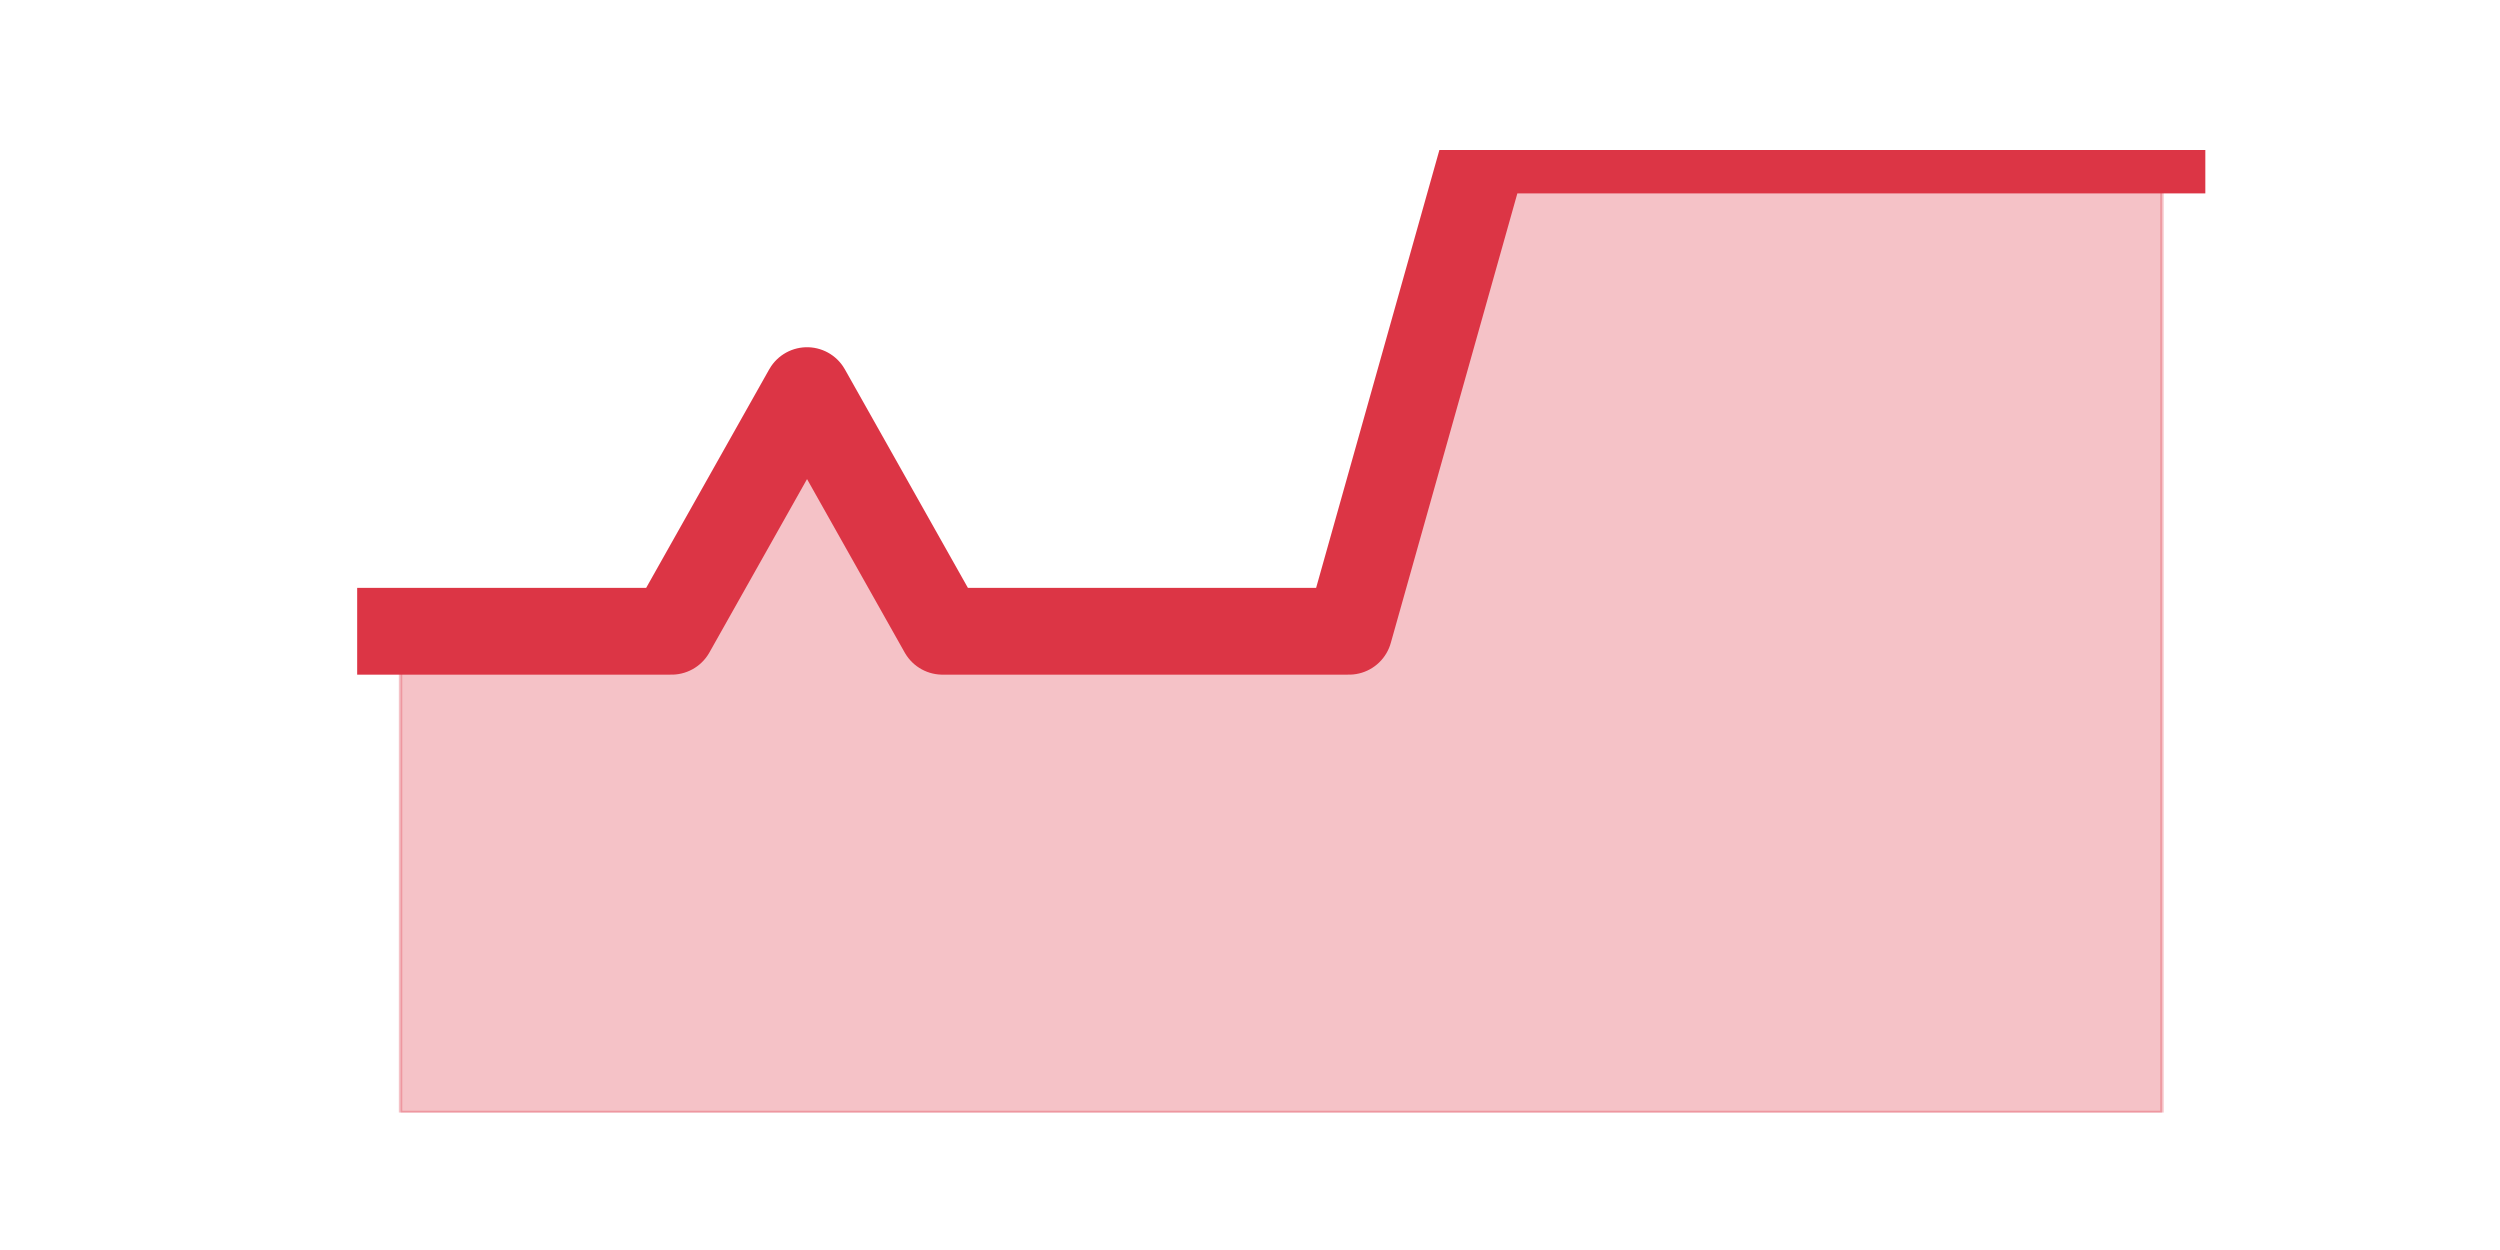
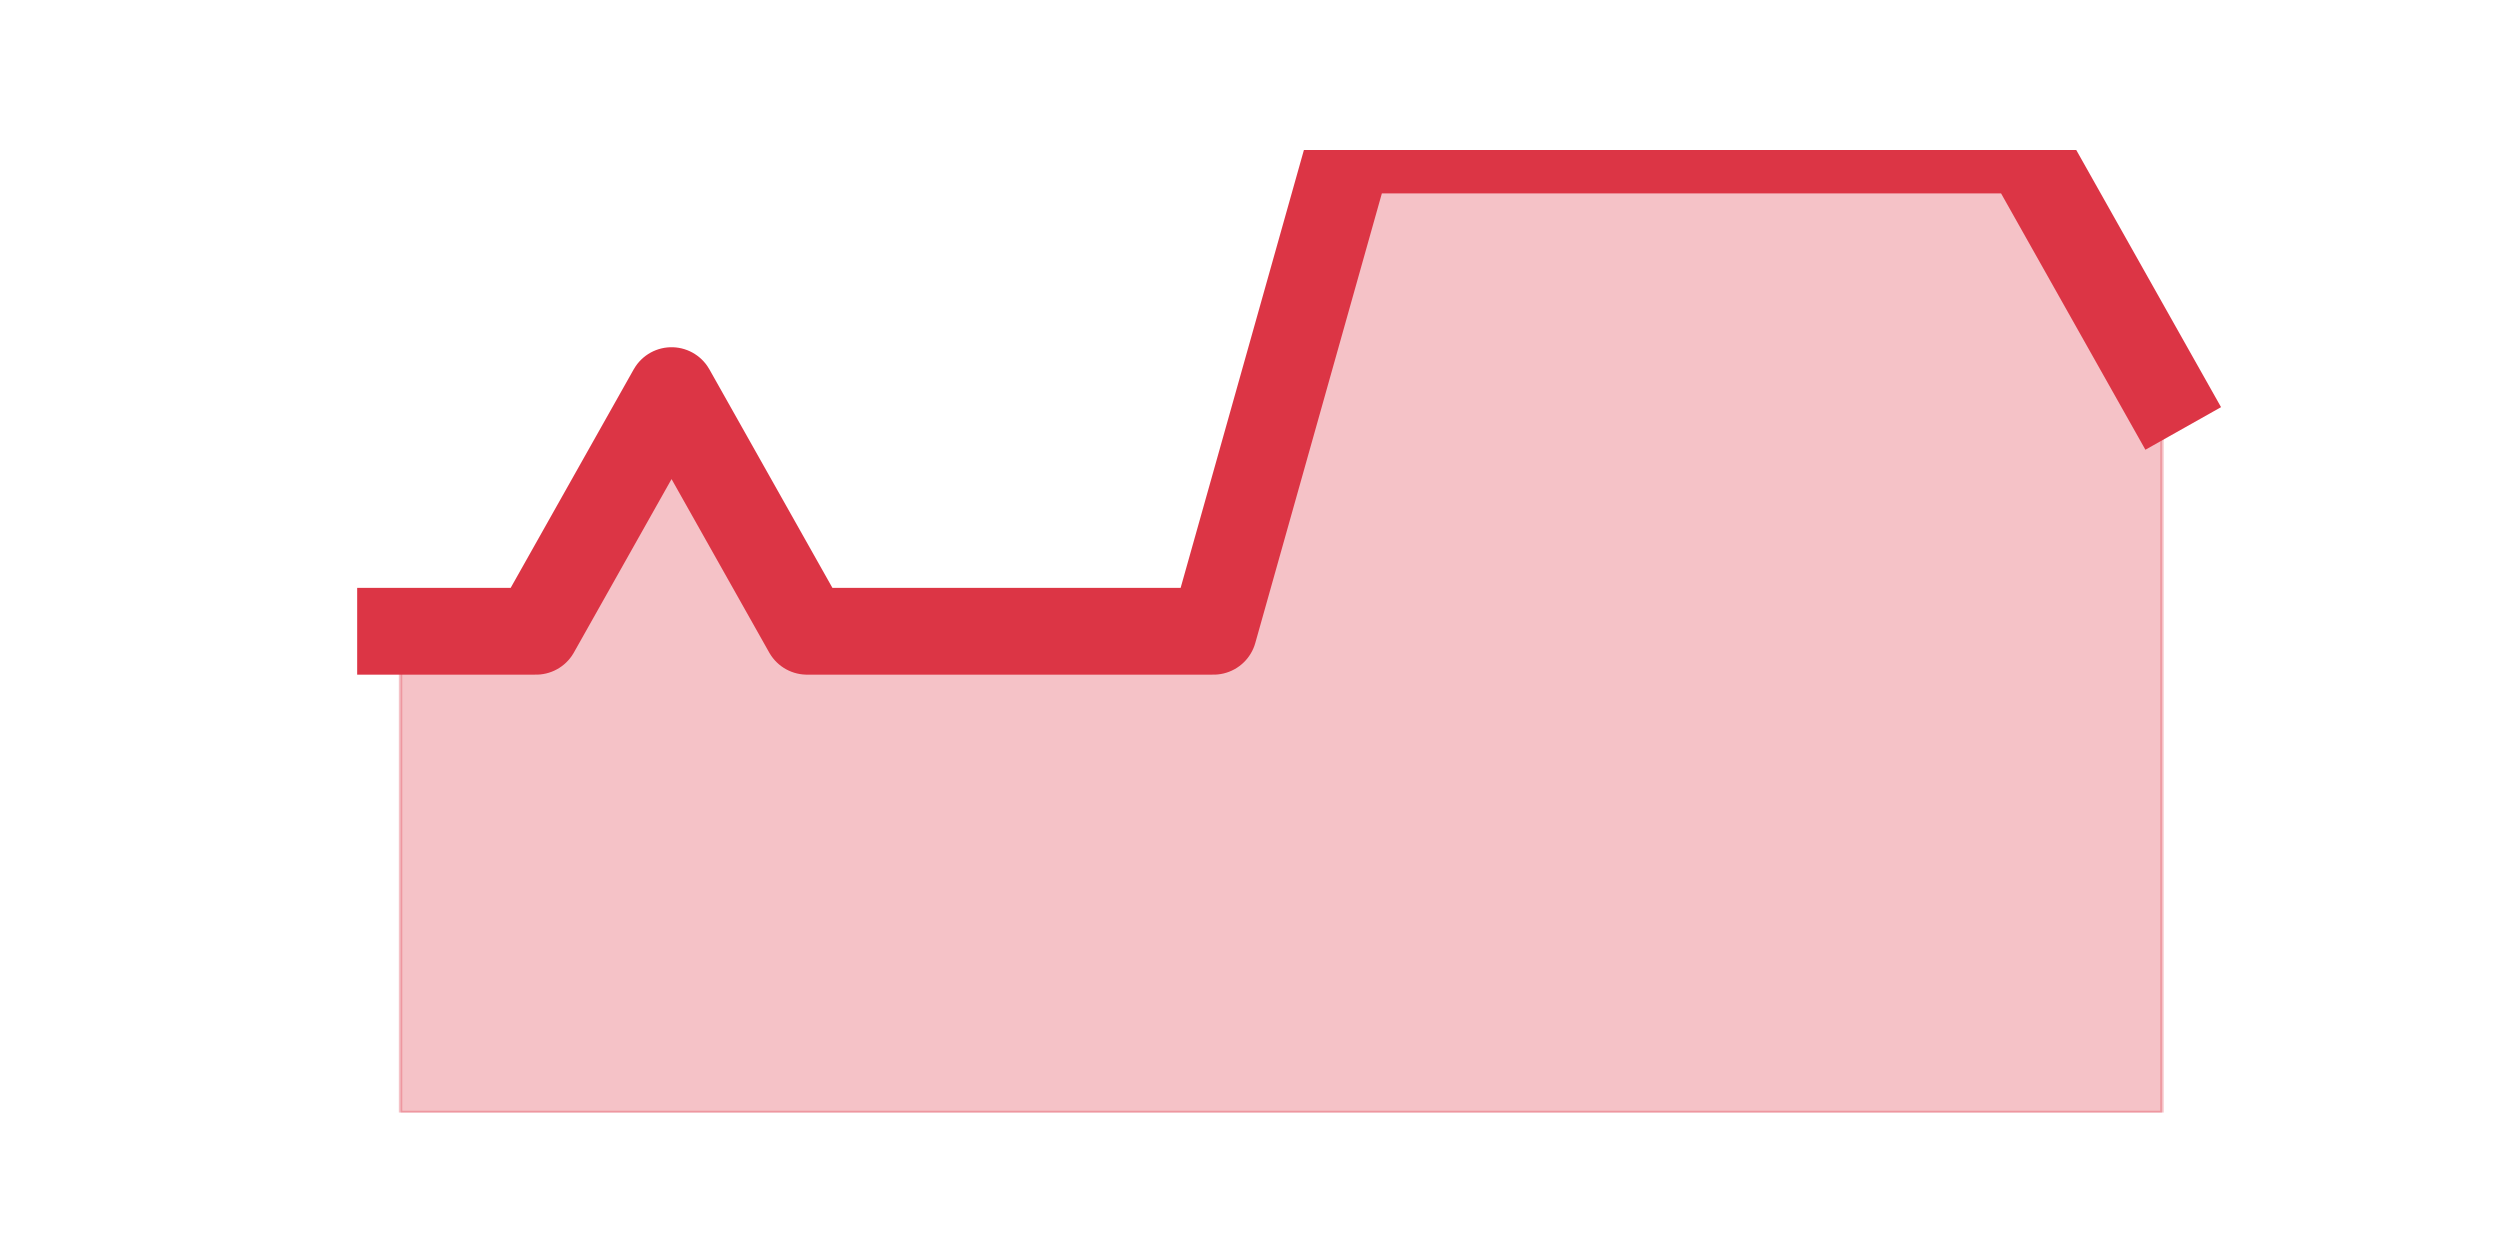
<svg xmlns="http://www.w3.org/2000/svg" xmlns:xlink="http://www.w3.org/1999/xlink" height="360pt" version="1.1" viewBox="0 0 720 360" width="720pt">
  <defs>
    <style type="text/css">*{stroke-linecap:butt;stroke-linejoin:round;}</style>
  </defs>
  <g id="figure_1">
    <g id="patch_1">
      <path d="M 0 360  L 720 360  L 720 0  L 0 0  z " style="fill:none;" />
    </g>
    <g id="axes_1">
      <g id="matplotlib.axis_1" />
      <g id="matplotlib.axis_2" />
      <g id="PolyCollection_1">
        <defs>
-           <path d="M 115.364 -178.2  L 115.364 -39.6  L 154.385 -39.6  L 193.406 -39.6  L 232.427 -39.6  L 271.448 -39.6  L 310.469 -39.6  L 349.49 -39.6  L 388.51 -39.6  L 427.531 -39.6  L 466.552 -39.6  L 505.573 -39.6  L 544.594 -39.6  L 583.615 -39.6  L 622.636 -39.6  L 622.636 -316.8  L 622.636 -316.8  L 583.615 -316.8  L 544.594 -316.8  L 505.573 -316.8  L 466.552 -316.8  L 427.531 -316.8  L 388.51 -178.2  L 349.49 -178.2  L 310.469 -178.2  L 271.448 -178.2  L 232.427 -247.5  L 193.406 -178.2  L 154.385 -178.2  L 115.364 -178.2  z " id="m5459088ee5" style="stroke:#dc3545;stroke-opacity:0.3;" />
+           <path d="M 115.364 -178.2  L 115.364 -39.6  L 154.385 -39.6  L 193.406 -39.6  L 232.427 -39.6  L 271.448 -39.6  L 310.469 -39.6  L 349.49 -39.6  L 388.51 -39.6  L 427.531 -39.6  L 466.552 -39.6  L 505.573 -39.6  L 544.594 -39.6  L 583.615 -39.6  L 622.636 -39.6  L 622.636 -247.5  L 622.636 -247.5  L 583.615 -316.8  L 544.594 -316.8  L 505.573 -316.8  L 466.552 -316.8  L 427.531 -316.8  L 388.51 -316.8  L 349.49 -178.2  L 310.469 -178.2  L 271.448 -178.2  L 232.427 -178.2  L 193.406 -247.5  L 154.385 -178.2  L 115.364 -178.2  z " id="m2cca457856" style="stroke:#dc3545;stroke-opacity:0.3;" />
        </defs>
-         <g clip-path="url(#p6bf2e692a9)">
-           <use style="fill:#dc3545;fill-opacity:0.3;stroke:#dc3545;stroke-opacity:0.3;" x="0" xlink:href="#m5459088ee5" y="360" />
+         <g clip-path="url(#p43908b35fb)">
+           <use style="fill:#dc3545;fill-opacity:0.3;stroke:#dc3545;stroke-opacity:0.3;" x="0" xlink:href="#m2cca457856" y="360" />
        </g>
      </g>
      <g id="line2d_1">
-         <path clip-path="url(#p6bf2e692a9)" d="M 115.364 181.8  L 154.385 181.8  L 193.406 181.8  L 232.427 112.5  L 271.448 181.8  L 310.469 181.8  L 349.49 181.8  L 388.51 181.8  L 427.531 43.2  L 466.552 43.2  L 505.573 43.2  L 544.594 43.2  L 583.615 43.2  L 622.636 43.2  " style="fill:none;stroke:#dc3545;stroke-linecap:square;stroke-width:25;" />
+         <path clip-path="url(#p43908b35fb)" d="M 115.364 181.8  L 154.385 181.8  L 193.406 112.5  L 232.427 181.8  L 271.448 181.8  L 310.469 181.8  L 349.49 181.8  L 388.51 43.2  L 427.531 43.2  L 466.552 43.2  L 505.573 43.2  L 544.594 43.2  L 583.615 43.2  L 622.636 112.5  " style="fill:none;stroke:#dc3545;stroke-linecap:square;stroke-width:25;" />
      </g>
    </g>
  </g>
  <defs>
-     <clipPath id="p6bf2e692a9">
+     <clipPath id="p43908b35fb">
      <rect height="277.2" width="558" x="90" y="43.2" />
    </clipPath>
  </defs>
</svg>
